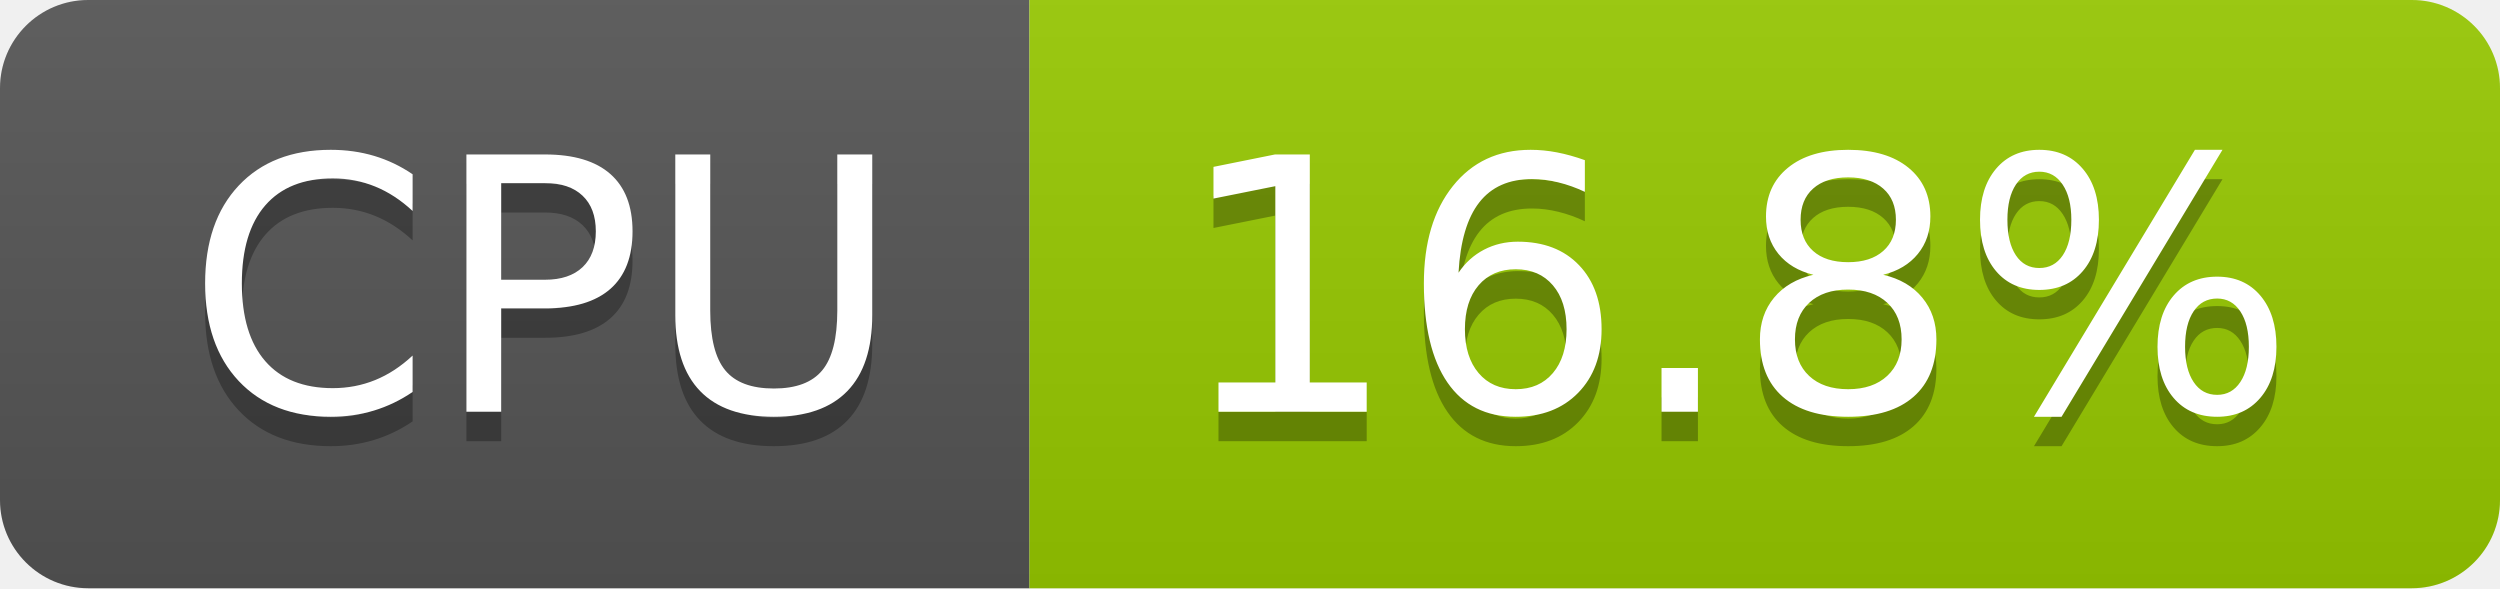
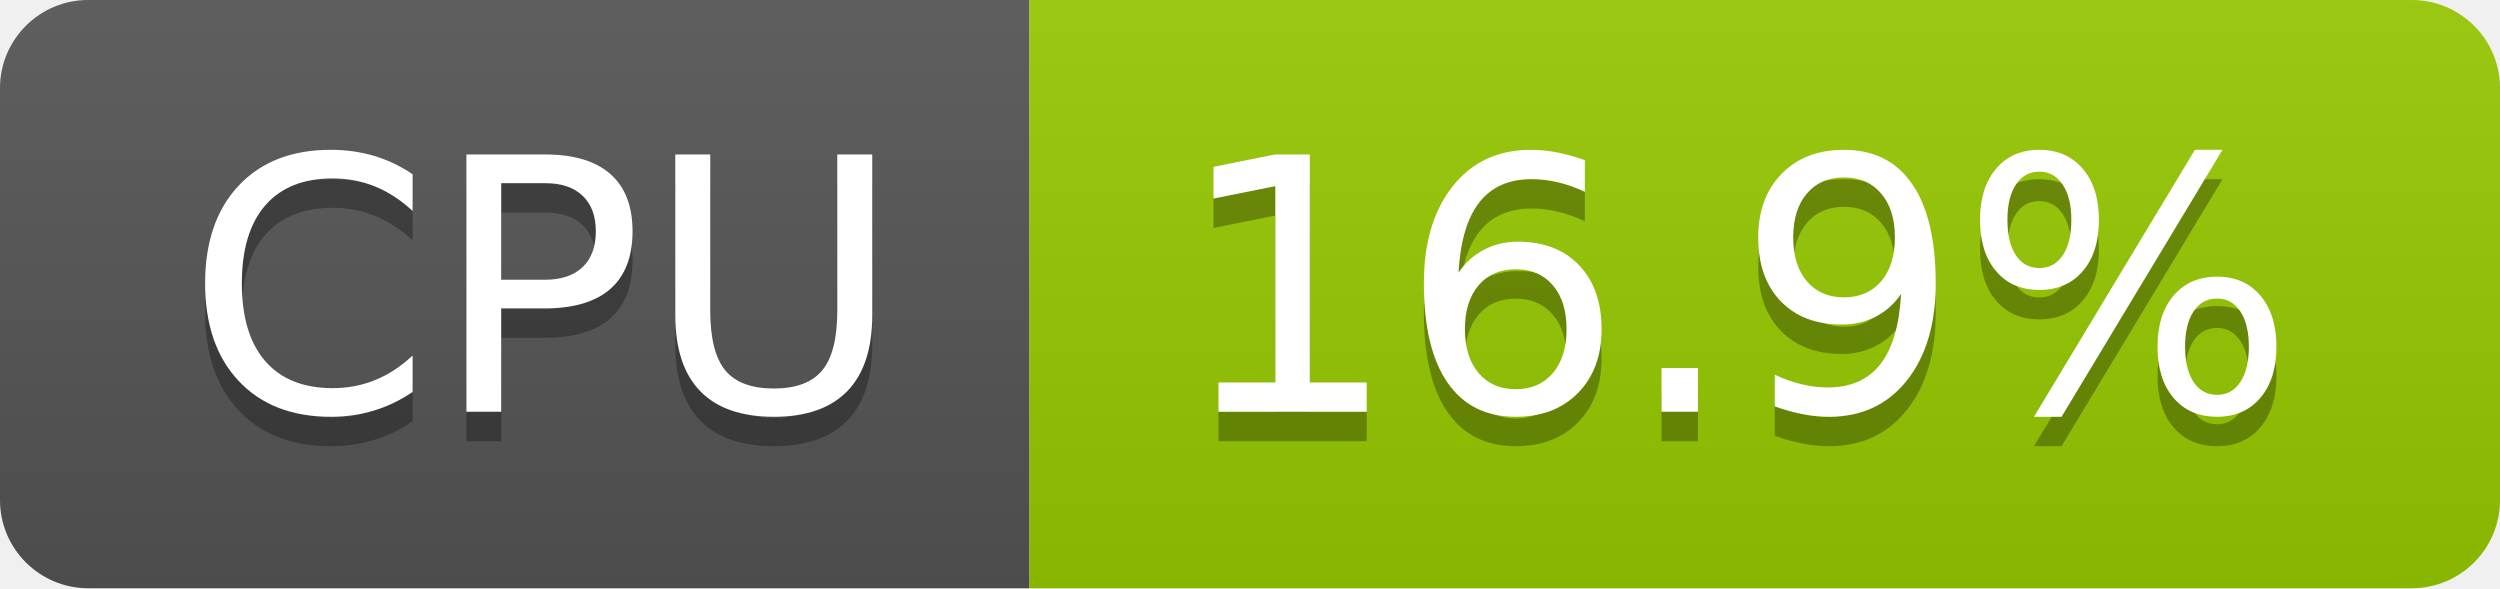
- <svg xmlns="http://www.w3.org/2000/svg" width="85" height="20" role="img" aria-label="CPU: 16.8%">
+ <svg xmlns="http://www.w3.org/2000/svg" width="85" height="20" role="img" aria-label="CPU: 16.9%">
  <linearGradient id="s" x2="0" y2="100%">
    <stop offset="0" stop-color="#bbb" stop-opacity=".1" />
    <stop offset="1" stop-opacity=".1" />
  </linearGradient>
  <clipPath id="r">
    <rect width="85" height="20" rx="3" fill="#fff" />
  </clipPath>
  <g clip-path="url(#r)">
    <rect width="35" height="20" fill="#555" />
    <rect x="35" width="50" height="20" fill="#97ca00" />
    <rect width="85" height="20" fill="url(#s)" />
  </g>
  <g fill="#fff" text-anchor="middle" font-family="Verdana,Geneva,DejaVu Sans,sans-serif" text-rendering="geometricPrecision" font-size="120">
    <text aria-hidden="true" x="185" y="150" fill="#010101" fill-opacity=".3" transform="scale(.1)" textLength="247">CPU</text>
    <text x="185" y="140" transform="scale(.1)" fill="#fff" textLength="247">CPU</text>
-     <text aria-hidden="true" x="590" y="150" fill="#010101" fill-opacity=".3" transform="scale(.1)" textLength="390">16.8%</text>
-     <text x="590" y="140" transform="scale(.1)" fill="#fff" textLength="390">16.8%</text>
+     <text aria-hidden="true" x="590" y="150" fill="#010101" fill-opacity=".3" transform="scale(.1)" textLength="390">16.9%</text>
+     <text x="590" y="140" transform="scale(.1)" fill="#fff" textLength="390">16.9%</text>
  </g>
</svg>
